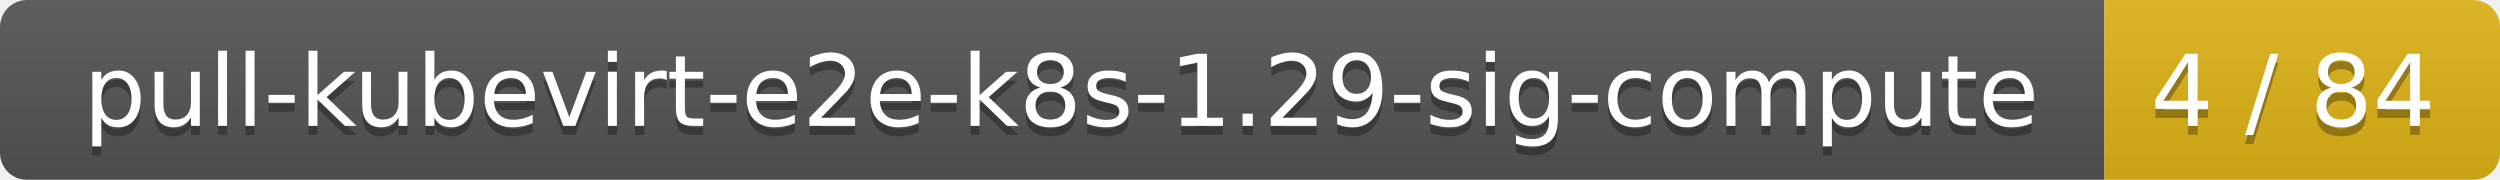
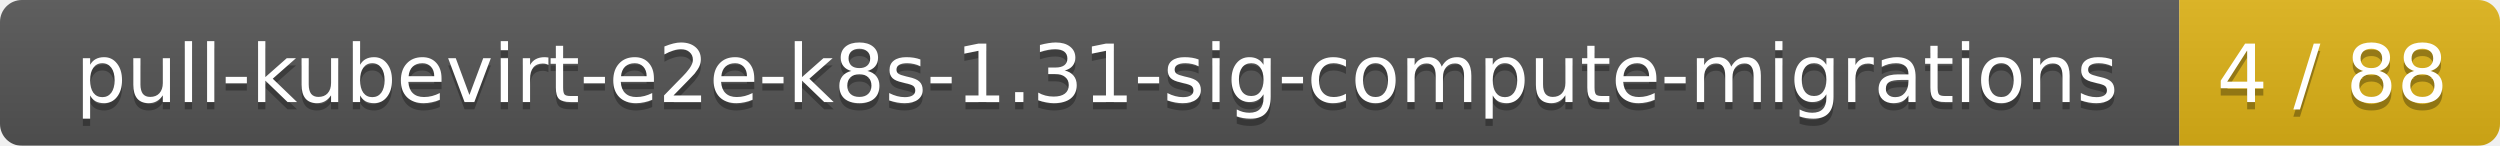
- <svg xmlns="http://www.w3.org/2000/svg" width="278" height="20">
+ <svg xmlns="http://www.w3.org/2000/svg" width="343" height="20">
  <linearGradient id="smooth" x2="0" y2="100%">
    <stop offset="0" stop-color="#bbb" stop-opacity=".1" />
    <stop offset="1" stop-opacity=".1" />
  </linearGradient>
  <mask id="round">
-     <rect width="278" height="20" rx="3" fill="#fff" />
+     <rect width="343" height="20" rx="3" fill="#fff" />
  </mask>
  <g mask="url(#round)">
-     <rect width="234" height="20" fill="#555" />
-     <rect x="234" width="44" height="20" fill="#dfb317" />
-     <rect width="278" height="20" fill="url(#smooth)" />
+     <rect width="299" height="20" fill="#555" />
+     <rect x="299" width="44" height="20" fill="#dfb317" />
+     <rect width="343" height="20" fill="url(#smooth)" />
  </g>
  <g fill="#fff" text-anchor="middle" font-family="DejaVu Sans,Verdana,Geneva,sans-serif" font-size="11">
-     <text x="118" y="15" fill="#010101" fill-opacity=".3">pull-kubevirt-e2e-k8s-1.29-sig-compute</text>
-     <text x="118" y="14">pull-kubevirt-e2e-k8s-1.29-sig-compute</text>
-     <text x="255" y="15" fill="#010101" fill-opacity=".3">4 / 84</text>
-     <text x="255" y="14">4 / 84</text>
+     <text x="150.5" y="15" fill="#010101" fill-opacity=".3">pull-kubevirt-e2e-k8s-1.31-sig-compute-migrations</text>
+     <text x="150.5" y="14">pull-kubevirt-e2e-k8s-1.31-sig-compute-migrations</text>
+     <text x="320" y="15" fill="#010101" fill-opacity=".3">4 / 88</text>
+     <text x="320" y="14">4 / 88</text>
  </g>
</svg>
